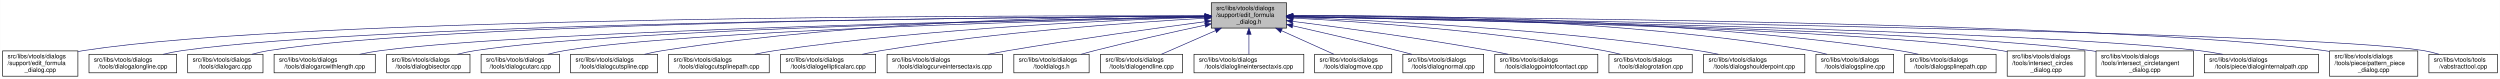
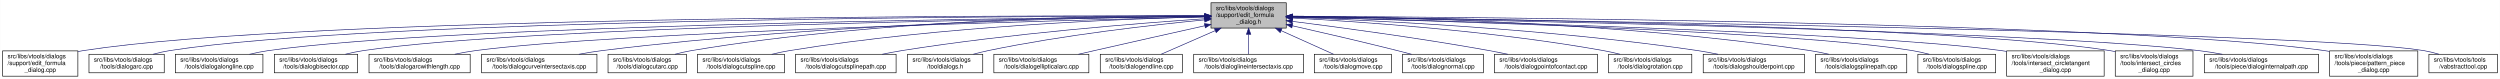
- <svg xmlns="http://www.w3.org/2000/svg" xmlns:xlink="http://www.w3.org/1999/xlink" width="4052pt" height="128pt" viewBox="0.00 0.00 4051.50 128.00">
+ <svg xmlns="http://www.w3.org/2000/svg" xmlns:xlink="http://www.w3.org/1999/xlink" width="4053pt" height="128pt" viewBox="0.00 0.00 4052.50 128.00">
  <g id="graph0" class="graph" transform="scale(1 1) rotate(0) translate(4 124)">
-     <polygon fill="white" stroke="transparent" points="-4,4 -4,-124 4047.5,-124 4047.5,4 -4,4" />
+     <polygon fill="white" stroke="transparent" points="-4,4 -4,-124 4048.5,-124 4048.5,4 -4,4" />
    <g id="node1" class="node">
      <g id="a_node1">
        <a xlink:title=" ">
          <polygon fill="#bfbfbf" stroke="black" points="1959,-78.5 1959,-119.5 2081,-119.5 2081,-78.5 1959,-78.5" />
          <text text-anchor="start" x="1967" y="-107.5" font-family="Helvetica,sans-Serif" font-size="10.00">src/libs/vtools/dialogs</text>
          <text text-anchor="start" x="1967" y="-96.5" font-family="Helvetica,sans-Serif" font-size="10.00">/support/edit_formula</text>
          <text text-anchor="middle" x="2020" y="-85.5" font-family="Helvetica,sans-Serif" font-size="10.00">_dialog.h</text>
        </a>
      </g>
    </g>
    <g id="node2" class="node">
      <g id="a_node2">
        <a xlink:href="../../d7/d8d/edit__formula__dialog_8cpp.html" target="_top" xlink:title=" ">
          <polygon fill="white" stroke="black" points="0,-0.5 0,-41.5 122,-41.5 122,-0.5 0,-0.5" />
          <text text-anchor="start" x="8" y="-29.5" font-family="Helvetica,sans-Serif" font-size="10.00">src/libs/vtools/dialogs</text>
          <text text-anchor="start" x="8" y="-18.5" font-family="Helvetica,sans-Serif" font-size="10.00">/support/edit_formula</text>
          <text text-anchor="middle" x="61" y="-7.5" font-family="Helvetica,sans-Serif" font-size="10.00">_dialog.cpp</text>
        </a>
      </g>
    </g>
    <g id="edge1" class="edge">
      <path fill="none" stroke="midnightblue" d="M1948.41,-98.25C1648.36,-98.95 491.07,-97.88 131,-42 128.13,-41.55 125.21,-41.03 122.27,-40.44" />
      <polygon fill="midnightblue" stroke="midnightblue" points="1948.72,-101.75 1958.71,-98.23 1948.71,-94.75 1948.72,-101.75" />
    </g>
    <g id="node3" class="node">
      <g id="a_node3">
-         <a xlink:href="../../d6/d5d/dialogalongline_8cpp.html" target="_top" xlink:title=" ">
-           <polygon fill="white" stroke="black" points="140,-6 140,-36 282,-36 282,-6 140,-6" />
+         <a xlink:href="../../d1/d37/dialogarc_8cpp.html" target="_top" xlink:title=" ">
+           <polygon fill="white" stroke="black" points="140,-6 140,-36 262,-36 262,-6 140,-6" />
          <text text-anchor="start" x="148" y="-24" font-family="Helvetica,sans-Serif" font-size="10.00">src/libs/vtools/dialogs</text>
-           <text text-anchor="middle" x="211" y="-13" font-family="Helvetica,sans-Serif" font-size="10.00">/tools/dialogalongline.cpp</text>
+           <text text-anchor="middle" x="201" y="-13" font-family="Helvetica,sans-Serif" font-size="10.00">/tools/dialogarc.cpp</text>
        </a>
      </g>
    </g>
    <g id="edge2" class="edge">
-       <path fill="none" stroke="midnightblue" d="M1948.49,-97.71C1664.91,-96.24 618.97,-87.78 291,-42 280.93,-40.59 270.3,-38.43 260.18,-36.04" />
-       <polygon fill="midnightblue" stroke="midnightblue" points="1948.63,-101.21 1958.65,-97.76 1948.67,-94.21 1948.63,-101.21" />
+       <path fill="none" stroke="midnightblue" d="M1948.58,-98.05C1662.95,-97.91 602.33,-93.82 271,-42 262.13,-40.61 252.8,-38.46 243.94,-36.07" />
+       <polygon fill="midnightblue" stroke="midnightblue" points="1948.81,-101.55 1958.81,-98.06 1948.81,-94.55 1948.81,-101.55" />
    </g>
    <g id="node4" class="node">
      <g id="a_node4">
-         <a xlink:href="../../d1/d37/dialogarc_8cpp.html" target="_top" xlink:title=" ">
-           <polygon fill="white" stroke="black" points="300,-6 300,-36 422,-36 422,-6 300,-6" />
-           <text text-anchor="start" x="308" y="-24" font-family="Helvetica,sans-Serif" font-size="10.00">src/libs/vtools/dialogs</text>
-           <text text-anchor="middle" x="361" y="-13" font-family="Helvetica,sans-Serif" font-size="10.00">/tools/dialogarc.cpp</text>
+         <a xlink:href="../../d6/d5d/dialogalongline_8cpp.html" target="_top" xlink:title=" ">
+           <polygon fill="white" stroke="black" points="280,-6 280,-36 422,-36 422,-6 280,-6" />
+           <text text-anchor="start" x="288" y="-24" font-family="Helvetica,sans-Serif" font-size="10.00">src/libs/vtools/dialogs</text>
+           <text text-anchor="middle" x="351" y="-13" font-family="Helvetica,sans-Serif" font-size="10.00">/tools/dialogalongline.cpp</text>
        </a>
      </g>
    </g>
    <g id="edge3" class="edge">
-       <path fill="none" stroke="midnightblue" d="M1948.94,-97.79C1680.68,-96.63 729.64,-89.2 431,-42 422.14,-40.6 412.8,-38.44 403.95,-36.04" />
-       <polygon fill="midnightblue" stroke="midnightblue" points="1948.93,-101.29 1958.95,-97.83 1948.96,-94.29 1948.93,-101.29" />
+       <path fill="none" stroke="midnightblue" d="M1948.99,-97.48C1680.89,-95.19 730.38,-84.22 431,-42 420.93,-40.58 410.3,-38.41 400.18,-36.01" />
+       <polygon fill="midnightblue" stroke="midnightblue" points="1948.96,-100.98 1958.99,-97.56 1949.02,-93.98 1948.96,-100.98" />
    </g>
    <g id="node5" class="node">
      <g id="a_node5">
-         <a xlink:href="../../d2/d29/dialogarcwithlength_8cpp.html" target="_top" xlink:title=" ">
-           <polygon fill="white" stroke="black" points="440,-6 440,-36 604,-36 604,-6 440,-6" />
-           <text text-anchor="start" x="448" y="-24" font-family="Helvetica,sans-Serif" font-size="10.00">src/libs/vtools/dialogs</text>
-           <text text-anchor="middle" x="522" y="-13" font-family="Helvetica,sans-Serif" font-size="10.00">/tools/dialogarcwithlength.cpp</text>
+         <a xlink:href="../../da/dfa/dialogbisector_8cpp.html" target="_top" xlink:title=" ">
+           <polygon fill="white" stroke="black" points="440.5,-6 440.5,-36 575.5,-36 575.5,-6 440.5,-6" />
+           <text text-anchor="start" x="448.5" y="-24" font-family="Helvetica,sans-Serif" font-size="10.00">src/libs/vtools/dialogs</text>
+           <text text-anchor="middle" x="508" y="-13" font-family="Helvetica,sans-Serif" font-size="10.00">/tools/dialogbisector.cpp</text>
        </a>
      </g>
    </g>
    <g id="edge4" class="edge">
-       <path fill="none" stroke="midnightblue" d="M1948.64,-96.83C1700.42,-92.48 875.48,-75.8 613,-42 601.77,-40.55 589.88,-38.4 578.52,-36.04" />
-       <polygon fill="midnightblue" stroke="midnightblue" points="1948.92,-100.33 1958.98,-97.01 1949.04,-93.33 1948.92,-100.33" />
+       <path fill="none" stroke="midnightblue" d="M1948.84,-97.25C1697.56,-94.27 852.6,-81.5 585,-42 575.44,-40.59 565.34,-38.45 555.73,-36.1" />
+       <polygon fill="midnightblue" stroke="midnightblue" points="1948.9,-100.75 1958.94,-97.37 1948.99,-93.75 1948.9,-100.75" />
    </g>
    <g id="node6" class="node">
      <g id="a_node6">
-         <a xlink:href="../../da/dfa/dialogbisector_8cpp.html" target="_top" xlink:title=" ">
-           <polygon fill="white" stroke="black" points="622.5,-6 622.5,-36 757.5,-36 757.5,-6 622.5,-6" />
-           <text text-anchor="start" x="630.5" y="-24" font-family="Helvetica,sans-Serif" font-size="10.00">src/libs/vtools/dialogs</text>
-           <text text-anchor="middle" x="690" y="-13" font-family="Helvetica,sans-Serif" font-size="10.00">/tools/dialogbisector.cpp</text>
+         <a xlink:href="../../d2/d29/dialogarcwithlength_8cpp.html" target="_top" xlink:title=" ">
+           <polygon fill="white" stroke="black" points="594,-6 594,-36 758,-36 758,-6 594,-6" />
+           <text text-anchor="start" x="602" y="-24" font-family="Helvetica,sans-Serif" font-size="10.00">src/libs/vtools/dialogs</text>
+           <text text-anchor="middle" x="676" y="-13" font-family="Helvetica,sans-Serif" font-size="10.00">/tools/dialogarcwithlength.cpp</text>
        </a>
      </g>
    </g>
    <g id="edge5" class="edge">
-       <path fill="none" stroke="midnightblue" d="M1948.7,-96.81C1718.5,-92.65 996.62,-77.08 766,-42 756.56,-40.56 746.6,-38.42 737.11,-36.06" />
-       <polygon fill="midnightblue" stroke="midnightblue" points="1948.91,-100.31 1958.97,-96.99 1949.03,-93.31 1948.91,-100.31" />
+       <path fill="none" stroke="midnightblue" d="M1948.42,-96.42C1718.13,-91.07 997.97,-72.31 767,-42 755.93,-40.55 744.22,-38.43 733.02,-36.1" />
+       <polygon fill="midnightblue" stroke="midnightblue" points="1948.61,-99.92 1958.68,-96.65 1948.77,-92.93 1948.61,-99.92" />
    </g>
    <g id="node7" class="node">
      <g id="a_node7">
-         <a xlink:href="../../d9/d90/dialogcutarc_8cpp.html" target="_top" xlink:title=" ">
-           <polygon fill="white" stroke="black" points="775.5,-6 775.5,-36 902.5,-36 902.5,-6 775.5,-6" />
-           <text text-anchor="start" x="783.5" y="-24" font-family="Helvetica,sans-Serif" font-size="10.00">src/libs/vtools/dialogs</text>
-           <text text-anchor="middle" x="839" y="-13" font-family="Helvetica,sans-Serif" font-size="10.00">/tools/dialogcutarc.cpp</text>
+         <a xlink:href="../../dd/d39/dialogcurveintersectaxis_8cpp.html" target="_top" xlink:title=" ">
+           <polygon fill="white" stroke="black" points="776.5,-6 776.5,-36 963.5,-36 963.5,-6 776.5,-6" />
+           <text text-anchor="start" x="784.5" y="-24" font-family="Helvetica,sans-Serif" font-size="10.00">src/libs/vtools/dialogs</text>
+           <text text-anchor="middle" x="870" y="-13" font-family="Helvetica,sans-Serif" font-size="10.00">/tools/dialogcurveintersectaxis.cpp</text>
        </a>
      </g>
    </g>
    <g id="edge6" class="edge">
-       <path fill="none" stroke="midnightblue" d="M1948.73,-96.45C1736.68,-91.53 1112.04,-74.59 911,-42 902.04,-40.55 892.59,-38.39 883.6,-36.03" />
-       <polygon fill="midnightblue" stroke="midnightblue" points="1948.74,-99.96 1958.81,-96.69 1948.9,-92.96 1948.74,-99.96" />
+       <path fill="none" stroke="midnightblue" d="M1948.84,-97.63C1779.12,-96 1337.47,-87.37 972,-42 959.73,-40.48 946.73,-38.34 934.26,-36.02" />
+       <polygon fill="midnightblue" stroke="midnightblue" points="1948.87,-101.13 1958.9,-97.72 1948.93,-94.13 1948.87,-101.13" />
    </g>
    <g id="node8" class="node">
      <g id="a_node8">
-         <a xlink:href="../../d3/d2e/dialogcutspline_8cpp.html" target="_top" xlink:title=" ">
-           <polygon fill="white" stroke="black" points="920.5,-6 920.5,-36 1061.5,-36 1061.5,-6 920.5,-6" />
-           <text text-anchor="start" x="928.5" y="-24" font-family="Helvetica,sans-Serif" font-size="10.00">src/libs/vtools/dialogs</text>
-           <text text-anchor="middle" x="991" y="-13" font-family="Helvetica,sans-Serif" font-size="10.00">/tools/dialogcutspline.cpp</text>
+         <a xlink:href="../../d9/d90/dialogcutarc_8cpp.html" target="_top" xlink:title=" ">
+           <polygon fill="white" stroke="black" points="981.5,-6 981.5,-36 1108.5,-36 1108.5,-6 981.5,-6" />
+           <text text-anchor="start" x="989.5" y="-24" font-family="Helvetica,sans-Serif" font-size="10.00">src/libs/vtools/dialogs</text>
+           <text text-anchor="middle" x="1045" y="-13" font-family="Helvetica,sans-Serif" font-size="10.00">/tools/dialogcutarc.cpp</text>
        </a>
      </g>
    </g>
    <g id="edge7" class="edge">
-       <path fill="none" stroke="midnightblue" d="M1948.61,-98.38C1789.73,-98.23 1395.33,-92.31 1070,-42 1060.35,-40.51 1050.17,-38.37 1040.43,-36.04" />
-       <polygon fill="midnightblue" stroke="midnightblue" points="1948.73,-101.88 1958.73,-98.38 1948.73,-94.88 1948.73,-101.88" />
+       <path fill="none" stroke="midnightblue" d="M1948.78,-98.61C1795.51,-98.84 1423.44,-93.48 1117,-42 1108.17,-40.52 1098.87,-38.38 1090,-36.05" />
+       <polygon fill="midnightblue" stroke="midnightblue" points="1949.01,-102.11 1959,-98.59 1948.99,-95.11 1949.01,-102.11" />
    </g>
    <g id="node9" class="node">
      <g id="a_node9">
-         <a xlink:href="../../df/d30/dialogcutsplinepath_8cpp.html" target="_top" xlink:title=" ">
-           <polygon fill="white" stroke="black" points="1079.5,-6 1079.5,-36 1242.5,-36 1242.5,-6 1079.5,-6" />
-           <text text-anchor="start" x="1087.5" y="-24" font-family="Helvetica,sans-Serif" font-size="10.00">src/libs/vtools/dialogs</text>
-           <text text-anchor="middle" x="1161" y="-13" font-family="Helvetica,sans-Serif" font-size="10.00">/tools/dialogcutsplinepath.cpp</text>
+         <a xlink:href="../../d3/d2e/dialogcutspline_8cpp.html" target="_top" xlink:title=" ">
+           <polygon fill="white" stroke="black" points="1126.5,-6 1126.5,-36 1267.5,-36 1267.5,-6 1126.5,-6" />
+           <text text-anchor="start" x="1134.5" y="-24" font-family="Helvetica,sans-Serif" font-size="10.00">src/libs/vtools/dialogs</text>
+           <text text-anchor="middle" x="1197" y="-13" font-family="Helvetica,sans-Serif" font-size="10.00">/tools/dialogcutspline.cpp</text>
        </a>
      </g>
    </g>
    <g id="edge8" class="edge">
-       <path fill="none" stroke="midnightblue" d="M1948.66,-96.21C1812.54,-92.05 1506.64,-79.07 1252,-42 1241.28,-40.44 1229.93,-38.32 1219.03,-36.05" />
-       <polygon fill="midnightblue" stroke="midnightblue" points="1948.85,-99.72 1958.95,-96.52 1949.06,-92.73 1948.85,-99.72" />
+       <path fill="none" stroke="midnightblue" d="M1948.76,-96.73C1815.72,-93.44 1520.84,-81.9 1276,-42 1266.5,-40.45 1256.48,-38.32 1246.88,-36.01" />
+       <polygon fill="midnightblue" stroke="midnightblue" points="1948.74,-100.23 1958.82,-96.97 1948.91,-93.23 1948.74,-100.23" />
    </g>
    <g id="node10" class="node">
      <g id="a_node10">
-         <a xlink:href="../../d9/d68/dialogellipticalarc_8cpp.html" target="_top" xlink:title=" ">
-           <polygon fill="white" stroke="black" points="1261,-6 1261,-36 1415,-36 1415,-6 1261,-6" />
-           <text text-anchor="start" x="1269" y="-24" font-family="Helvetica,sans-Serif" font-size="10.00">src/libs/vtools/dialogs</text>
-           <text text-anchor="middle" x="1338" y="-13" font-family="Helvetica,sans-Serif" font-size="10.00">/tools/dialogellipticalarc.cpp</text>
+         <a xlink:href="../../df/d30/dialogcutsplinepath_8cpp.html" target="_top" xlink:title=" ">
+           <polygon fill="white" stroke="black" points="1285.5,-6 1285.5,-36 1448.5,-36 1448.5,-6 1285.5,-6" />
+           <text text-anchor="start" x="1293.5" y="-24" font-family="Helvetica,sans-Serif" font-size="10.00">src/libs/vtools/dialogs</text>
+           <text text-anchor="middle" x="1367" y="-13" font-family="Helvetica,sans-Serif" font-size="10.00">/tools/dialogcutsplinepath.cpp</text>
        </a>
      </g>
    </g>
    <g id="edge9" class="edge">
-       <path fill="none" stroke="midnightblue" d="M1948.56,-94.41C1836.3,-88.06 1612.01,-72.55 1424,-42 1414.01,-40.38 1403.46,-38.26 1393.3,-36.02" />
-       <polygon fill="midnightblue" stroke="midnightblue" points="1948.56,-97.91 1958.74,-94.97 1948.95,-90.92 1948.56,-97.91" />
+       <path fill="none" stroke="midnightblue" d="M1948.96,-93.6C1842,-86.37 1633.42,-69.92 1458,-42 1447.62,-40.35 1436.64,-38.24 1426.04,-36.03" />
+       <polygon fill="midnightblue" stroke="midnightblue" points="1948.78,-97.09 1958.99,-94.27 1949.25,-90.11 1948.78,-97.09" />
    </g>
    <g id="node11" class="node">
      <g id="a_node11">
-         <a xlink:href="../../dd/d39/dialogcurveintersectaxis_8cpp.html" target="_top" xlink:title=" ">
-           <polygon fill="white" stroke="black" points="1433.5,-6 1433.5,-36 1620.5,-36 1620.5,-6 1433.5,-6" />
-           <text text-anchor="start" x="1441.5" y="-24" font-family="Helvetica,sans-Serif" font-size="10.00">src/libs/vtools/dialogs</text>
-           <text text-anchor="middle" x="1527" y="-13" font-family="Helvetica,sans-Serif" font-size="10.00">/tools/dialogcurveintersectaxis.cpp</text>
+         <a xlink:href="../../df/ded/tooldialogs_8h.html" target="_top" xlink:title=" ">
+           <polygon fill="white" stroke="black" points="1467,-6 1467,-36 1589,-36 1589,-6 1467,-6" />
+           <text text-anchor="start" x="1475" y="-24" font-family="Helvetica,sans-Serif" font-size="10.00">src/libs/vtools/dialogs</text>
+           <text text-anchor="middle" x="1528" y="-13" font-family="Helvetica,sans-Serif" font-size="10.00">/tooldialogs.h</text>
        </a>
      </g>
    </g>
    <g id="edge10" class="edge">
-       <path fill="none" stroke="midnightblue" d="M1948.48,-88.8C1870.14,-78.48 1740.87,-60.71 1630,-42 1619.22,-40.18 1607.84,-38.12 1596.73,-36.02" />
-       <polygon fill="midnightblue" stroke="midnightblue" points="1948.35,-92.32 1958.72,-90.15 1949.26,-85.38 1948.35,-92.32" />
+       <path fill="none" stroke="midnightblue" d="M1948.75,-91.76C1864.42,-83.63 1720.03,-67.39 1598,-42 1590.08,-40.35 1581.75,-38.28 1573.7,-36.09" />
+       <polygon fill="midnightblue" stroke="midnightblue" points="1948.44,-95.24 1958.73,-92.71 1949.11,-88.27 1948.44,-95.24" />
    </g>
    <g id="node12" class="node">
      <g id="a_node12">
-         <a xlink:href="../../df/ded/tooldialogs_8h.html" target="_top" xlink:title=" ">
-           <polygon fill="white" stroke="black" points="1639,-6 1639,-36 1761,-36 1761,-6 1639,-6" />
-           <text text-anchor="start" x="1647" y="-24" font-family="Helvetica,sans-Serif" font-size="10.00">src/libs/vtools/dialogs</text>
-           <text text-anchor="middle" x="1700" y="-13" font-family="Helvetica,sans-Serif" font-size="10.00">/tooldialogs.h</text>
+         <a xlink:href="../../d9/d68/dialogellipticalarc_8cpp.html" target="_top" xlink:title=" ">
+           <polygon fill="white" stroke="black" points="1607,-6 1607,-36 1761,-36 1761,-6 1607,-6" />
+           <text text-anchor="start" x="1615" y="-24" font-family="Helvetica,sans-Serif" font-size="10.00">src/libs/vtools/dialogs</text>
+           <text text-anchor="middle" x="1684" y="-13" font-family="Helvetica,sans-Serif" font-size="10.00">/tools/dialogellipticalarc.cpp</text>
        </a>
      </g>
    </g>
    <g id="edge11" class="edge">
-       <path fill="none" stroke="midnightblue" d="M1949.11,-83.26C1898.92,-72.55 1830.11,-57.31 1770,-42 1762.77,-40.16 1755.16,-38.11 1747.72,-36.03" />
-       <polygon fill="midnightblue" stroke="midnightblue" points="1948.38,-86.69 1958.89,-85.35 1949.84,-79.84 1948.38,-86.69" />
+       <path fill="none" stroke="midnightblue" d="M1948.77,-82.21C1898.73,-71.07 1830.24,-55.75 1770,-42 1761.63,-40.09 1752.81,-38.06 1744.13,-36.05" />
+       <polygon fill="midnightblue" stroke="midnightblue" points="1948.32,-85.69 1958.84,-84.45 1949.84,-78.86 1948.32,-85.69" />
    </g>
    <g id="node13" class="node">
      <g id="a_node13">
        <a xlink:href="../../d3/d15/dialogendline_8cpp.html" target="_top" xlink:title=" ">
          <polygon fill="white" stroke="black" points="1779.5,-6 1779.5,-36 1912.5,-36 1912.5,-6 1779.5,-6" />
          <text text-anchor="start" x="1787.5" y="-24" font-family="Helvetica,sans-Serif" font-size="10.00">src/libs/vtools/dialogs</text>
          <text text-anchor="middle" x="1846" y="-13" font-family="Helvetica,sans-Serif" font-size="10.00">/tools/dialogendline.cpp</text>
        </a>
      </g>
    </g>
    <g id="edge12" class="edge">
      <path fill="none" stroke="midnightblue" d="M1965.7,-74.28C1937.02,-61.76 1902.79,-46.81 1878.3,-36.11" />
      <polygon fill="midnightblue" stroke="midnightblue" points="1964.63,-77.63 1975.19,-78.43 1967.43,-71.22 1964.63,-77.63" />
    </g>
    <g id="node14" class="node">
      <g id="a_node14">
        <a xlink:href="../../de/d3c/dialoglineintersectaxis_8cpp.html" target="_top" xlink:title=" ">
          <polygon fill="white" stroke="black" points="1931,-6 1931,-36 2109,-36 2109,-6 1931,-6" />
          <text text-anchor="start" x="1939" y="-24" font-family="Helvetica,sans-Serif" font-size="10.00">src/libs/vtools/dialogs</text>
          <text text-anchor="middle" x="2020" y="-13" font-family="Helvetica,sans-Serif" font-size="10.00">/tools/dialoglineintersectaxis.cpp</text>
        </a>
      </g>
    </g>
    <g id="edge13" class="edge">
      <path fill="none" stroke="midnightblue" d="M2020,-68.28C2020,-57.25 2020,-45.25 2020,-36.23" />
      <polygon fill="midnightblue" stroke="midnightblue" points="2016.5,-68.43 2020,-78.43 2023.5,-68.43 2016.5,-68.43" />
    </g>
    <g id="node15" class="node">
      <g id="a_node15">
        <a xlink:href="../../d2/d51/dialogmove_8cpp.html" target="_top" xlink:title=" ">
          <polygon fill="white" stroke="black" points="2126.5,-6 2126.5,-36 2251.5,-36 2251.5,-6 2126.5,-6" />
          <text text-anchor="start" x="2134.5" y="-24" font-family="Helvetica,sans-Serif" font-size="10.00">src/libs/vtools/dialogs</text>
          <text text-anchor="middle" x="2189" y="-13" font-family="Helvetica,sans-Serif" font-size="10.00">/tools/dialogmove.cpp</text>
        </a>
      </g>
    </g>
    <g id="edge14" class="edge">
      <path fill="none" stroke="midnightblue" d="M2072.74,-74.28C2100.6,-61.76 2133.84,-46.81 2157.63,-36.11" />
      <polygon fill="midnightblue" stroke="midnightblue" points="2071.21,-71.13 2063.52,-78.43 2074.08,-77.52 2071.21,-71.13" />
    </g>
    <g id="node16" class="node">
      <g id="a_node16">
        <a xlink:href="../../da/df4/dialognormal_8cpp.html" target="_top" xlink:title=" ">
          <polygon fill="white" stroke="black" points="2269.5,-6 2269.5,-36 2400.5,-36 2400.5,-6 2269.5,-6" />
          <text text-anchor="start" x="2277.5" y="-24" font-family="Helvetica,sans-Serif" font-size="10.00">src/libs/vtools/dialogs</text>
          <text text-anchor="middle" x="2335" y="-13" font-family="Helvetica,sans-Serif" font-size="10.00">/tools/dialognormal.cpp</text>
        </a>
      </g>
    </g>
    <g id="edge15" class="edge">
      <path fill="none" stroke="midnightblue" d="M2091.05,-82.19C2139.13,-71.32 2204.02,-56.32 2261,-42 2268.49,-40.12 2276.38,-38.06 2284.11,-36.01" />
      <polygon fill="midnightblue" stroke="midnightblue" points="2090.04,-78.83 2081.06,-84.44 2091.58,-85.66 2090.04,-78.83" />
    </g>
    <g id="node17" class="node">
      <g id="a_node17">
        <a xlink:href="../../d9/df4/dialogpointofcontact_8cpp.html" target="_top" xlink:title=" ">
          <polygon fill="white" stroke="black" points="2418.5,-6 2418.5,-36 2585.5,-36 2585.5,-6 2418.5,-6" />
          <text text-anchor="start" x="2426.5" y="-24" font-family="Helvetica,sans-Serif" font-size="10.00">src/libs/vtools/dialogs</text>
          <text text-anchor="middle" x="2502" y="-13" font-family="Helvetica,sans-Serif" font-size="10.00">/tools/dialogpointofcontact.cpp</text>
        </a>
      </g>
    </g>
    <g id="edge16" class="edge">
      <path fill="none" stroke="midnightblue" d="M2091.26,-89.32C2169.63,-79.41 2299.19,-61.97 2410,-42 2419.81,-40.23 2430.17,-38.17 2440.26,-36.06" />
      <polygon fill="midnightblue" stroke="midnightblue" points="2090.5,-85.89 2081.01,-90.61 2091.37,-92.83 2090.5,-85.89" />
    </g>
    <g id="node18" class="node">
      <g id="a_node18">
        <a xlink:href="../../dc/d64/dialogrotation_8cpp.html" target="_top" xlink:title=" ">
          <polygon fill="white" stroke="black" points="2603.5,-6 2603.5,-36 2738.5,-36 2738.5,-6 2603.5,-6" />
          <text text-anchor="start" x="2611.5" y="-24" font-family="Helvetica,sans-Serif" font-size="10.00">src/libs/vtools/dialogs</text>
          <text text-anchor="middle" x="2671" y="-13" font-family="Helvetica,sans-Serif" font-size="10.00">/tools/dialogrotation.cpp</text>
        </a>
      </g>
    </g>
    <g id="edge17" class="edge">
      <path fill="none" stroke="midnightblue" d="M2091.53,-94.72C2200.77,-88.89 2415.43,-74.16 2595,-42 2603.86,-40.41 2613.21,-38.31 2622.2,-36.07" />
      <polygon fill="midnightblue" stroke="midnightblue" points="2091.09,-91.24 2081.29,-95.26 2091.46,-98.23 2091.09,-91.24" />
    </g>
    <g id="node19" class="node">
      <g id="a_node19">
        <a xlink:href="../../d3/d23/dialogshoulderpoint_8cpp.html" target="_top" xlink:title=" ">
          <polygon fill="white" stroke="black" points="2757,-6 2757,-36 2921,-36 2921,-6 2757,-6" />
          <text text-anchor="start" x="2765" y="-24" font-family="Helvetica,sans-Serif" font-size="10.00">src/libs/vtools/dialogs</text>
          <text text-anchor="middle" x="2839" y="-13" font-family="Helvetica,sans-Serif" font-size="10.00">/tools/dialogshoulderpoint.cpp</text>
        </a>
      </g>
    </g>
    <g id="edge18" class="edge">
      <path fill="none" stroke="midnightblue" d="M2091.49,-95.81C2222.36,-91.07 2509,-77.28 2748,-42 2758.72,-40.42 2770.06,-38.29 2780.97,-36.02" />
      <polygon fill="midnightblue" stroke="midnightblue" points="2091.07,-92.32 2081.2,-96.18 2091.32,-99.32 2091.07,-92.32" />
    </g>
    <g id="node20" class="node">
      <g id="a_node20">
-         <a xlink:href="../../df/de5/dialogspline_8cpp.html" target="_top" xlink:title=" ">
-           <polygon fill="white" stroke="black" points="2939,-6 2939,-36 3065,-36 3065,-6 2939,-6" />
+         <a xlink:href="../../dc/dc2/dialogsplinepath_8cpp.html" target="_top" xlink:title=" ">
+           <polygon fill="white" stroke="black" points="2939,-6 2939,-36 3087,-36 3087,-6 2939,-6" />
          <text text-anchor="start" x="2947" y="-24" font-family="Helvetica,sans-Serif" font-size="10.00">src/libs/vtools/dialogs</text>
-           <text text-anchor="middle" x="3002" y="-13" font-family="Helvetica,sans-Serif" font-size="10.00">/tools/dialogspline.cpp</text>
+           <text text-anchor="middle" x="3013" y="-13" font-family="Helvetica,sans-Serif" font-size="10.00">/tools/dialogsplinepath.cpp</text>
        </a>
      </g>
    </g>
    <g id="edge19" class="edge">
-       <path fill="none" stroke="midnightblue" d="M2091.48,-98.66C2245.76,-98.99 2620.99,-93.84 2930,-42 2938.83,-40.52 2948.13,-38.38 2957,-36.05" />
-       <polygon fill="midnightblue" stroke="midnightblue" points="2091.21,-95.16 2081.2,-98.63 2091.19,-102.16 2091.21,-95.16" />
+       <path fill="none" stroke="midnightblue" d="M2091.35,-97.84C2245.38,-96.57 2620.14,-88.5 2930,-42 2939.97,-40.5 2950.5,-38.39 2960.58,-36.1" />
+       <polygon fill="midnightblue" stroke="midnightblue" points="2091.06,-94.34 2081.09,-97.92 2091.11,-101.34 2091.06,-94.34" />
    </g>
    <g id="node21" class="node">
      <g id="a_node21">
-         <a xlink:href="../../dc/dc2/dialogsplinepath_8cpp.html" target="_top" xlink:title=" ">
-           <polygon fill="white" stroke="black" points="3083,-6 3083,-36 3231,-36 3231,-6 3083,-6" />
-           <text text-anchor="start" x="3091" y="-24" font-family="Helvetica,sans-Serif" font-size="10.00">src/libs/vtools/dialogs</text>
-           <text text-anchor="middle" x="3157" y="-13" font-family="Helvetica,sans-Serif" font-size="10.00">/tools/dialogsplinepath.cpp</text>
+         <a xlink:href="../../df/de5/dialogspline_8cpp.html" target="_top" xlink:title=" ">
+           <polygon fill="white" stroke="black" points="3105,-6 3105,-36 3231,-36 3231,-6 3105,-6" />
+           <text text-anchor="start" x="3113" y="-24" font-family="Helvetica,sans-Serif" font-size="10.00">src/libs/vtools/dialogs</text>
+           <text text-anchor="middle" x="3168" y="-13" font-family="Helvetica,sans-Serif" font-size="10.00">/tools/dialogspline.cpp</text>
        </a>
      </g>
    </g>
    <g id="edge20" class="edge">
-       <path fill="none" stroke="midnightblue" d="M2091.4,-98.7C2262.16,-99.4 2707.28,-95.46 3074,-42 3084.12,-40.52 3094.81,-38.39 3105.04,-36.06" />
-       <polygon fill="midnightblue" stroke="midnightblue" points="2091.29,-95.2 2081.28,-98.65 2091.26,-102.2 2091.29,-95.2" />
+       <path fill="none" stroke="midnightblue" d="M2091.27,-96.33C2299.02,-91.13 2901.62,-73.66 3096,-42 3104.96,-40.54 3114.41,-38.38 3123.4,-36.02" />
+       <polygon fill="midnightblue" stroke="midnightblue" points="2090.99,-92.83 2081.09,-96.58 2091.17,-99.83 2090.99,-92.83" />
    </g>
    <g id="node22" class="node">
      <g id="a_node22">
-         <a xlink:href="../../d5/de8/intersect__circles__dialog_8cpp.html" target="_top" xlink:title=" ">
-           <polygon fill="white" stroke="black" points="3249,-0.5 3249,-41.5 3375,-41.5 3375,-0.5 3249,-0.5" />
+         <a xlink:href="../../d5/d5a/intersect__circletangent__dialog_8cpp.html" target="_top" xlink:title=" ">
+           <polygon fill="white" stroke="black" points="3249,-0.5 3249,-41.5 3407,-41.5 3407,-0.5 3249,-0.5" />
          <text text-anchor="start" x="3257" y="-29.5" font-family="Helvetica,sans-Serif" font-size="10.00">src/libs/vtools/dialogs</text>
-           <text text-anchor="start" x="3257" y="-18.5" font-family="Helvetica,sans-Serif" font-size="10.00">/tools/intersect_circles</text>
-           <text text-anchor="middle" x="3312" y="-7.5" font-family="Helvetica,sans-Serif" font-size="10.00">_dialog.cpp</text>
+           <text text-anchor="start" x="3257" y="-18.5" font-family="Helvetica,sans-Serif" font-size="10.00">/tools/intersect_circletangent</text>
+           <text text-anchor="middle" x="3328" y="-7.5" font-family="Helvetica,sans-Serif" font-size="10.00">_dialog.cpp</text>
        </a>
      </g>
    </g>
    <g id="edge21" class="edge">
-       <path fill="none" stroke="midnightblue" d="M2091.33,-96.83C2317.44,-92.8 3016.53,-77.7 3240,-42 3242.95,-41.53 3245.94,-40.98 3248.96,-40.37" />
-       <polygon fill="midnightblue" stroke="midnightblue" points="2091.18,-93.33 2081.24,-97.01 2091.3,-100.33 2091.18,-93.33" />
+       <path fill="none" stroke="midnightblue" d="M2091.26,-96.39C2317.18,-91.03 3015.74,-72.39 3240,-42 3242.95,-41.6 3245.95,-41.15 3248.97,-40.66" />
+       <polygon fill="midnightblue" stroke="midnightblue" points="2091.1,-92.9 2081.18,-96.63 2091.26,-99.89 2091.1,-92.9" />
    </g>
    <g id="node23" class="node">
      <g id="a_node23">
-         <a xlink:href="../../d5/d5a/intersect__circletangent__dialog_8cpp.html" target="_top" xlink:title=" ">
-           <polygon fill="white" stroke="black" points="3393,-0.5 3393,-41.5 3551,-41.5 3551,-0.5 3393,-0.5" />
-           <text text-anchor="start" x="3401" y="-29.5" font-family="Helvetica,sans-Serif" font-size="10.00">src/libs/vtools/dialogs</text>
-           <text text-anchor="start" x="3401" y="-18.5" font-family="Helvetica,sans-Serif" font-size="10.00">/tools/intersect_circletangent</text>
-           <text text-anchor="middle" x="3472" y="-7.5" font-family="Helvetica,sans-Serif" font-size="10.00">_dialog.cpp</text>
+         <a xlink:href="../../d5/de8/intersect__circles__dialog_8cpp.html" target="_top" xlink:title=" ">
+           <polygon fill="white" stroke="black" points="3425,-0.5 3425,-41.5 3551,-41.5 3551,-0.5 3425,-0.5" />
+           <text text-anchor="start" x="3433" y="-29.5" font-family="Helvetica,sans-Serif" font-size="10.00">src/libs/vtools/dialogs</text>
+           <text text-anchor="start" x="3433" y="-18.5" font-family="Helvetica,sans-Serif" font-size="10.00">/tools/intersect_circles</text>
+           <text text-anchor="middle" x="3488" y="-7.5" font-family="Helvetica,sans-Serif" font-size="10.00">_dialog.cpp</text>
        </a>
      </g>
    </g>
    <g id="edge22" class="edge">
-       <path fill="none" stroke="midnightblue" d="M2091.25,-96.79C2334.4,-92.4 3130.39,-75.74 3384,-42 3386.95,-41.61 3389.95,-41.16 3392.97,-40.68" />
-       <polygon fill="midnightblue" stroke="midnightblue" points="2091.06,-93.29 2081.12,-96.97 2091.18,-100.29 2091.06,-93.29" />
+       <path fill="none" stroke="midnightblue" d="M2091.29,-97.31C2338.33,-94.59 3156.73,-82.65 3416,-42 3418.95,-41.54 3421.95,-41 3424.96,-40.4" />
+       <polygon fill="midnightblue" stroke="midnightblue" points="2090.97,-93.82 2081,-97.42 2091.04,-100.82 2090.97,-93.82" />
    </g>
    <g id="node24" class="node">
      <g id="a_node24">
        <a xlink:href="../../dc/d82/dialoginternalpath_8cpp.html" target="_top" xlink:title=" ">
-           <polygon fill="white" stroke="black" points="3568.5,-6 3568.5,-36 3753.5,-36 3753.5,-6 3568.5,-6" />
-           <text text-anchor="start" x="3576.5" y="-24" font-family="Helvetica,sans-Serif" font-size="10.00">src/libs/vtools/dialogs</text>
-           <text text-anchor="middle" x="3661" y="-13" font-family="Helvetica,sans-Serif" font-size="10.00">/tools/piece/dialoginternalpath.cpp</text>
+           <polygon fill="white" stroke="black" points="3569.5,-6 3569.5,-36 3754.5,-36 3754.5,-6 3569.5,-6" />
+           <text text-anchor="start" x="3577.5" y="-24" font-family="Helvetica,sans-Serif" font-size="10.00">src/libs/vtools/dialogs</text>
+           <text text-anchor="middle" x="3662" y="-13" font-family="Helvetica,sans-Serif" font-size="10.00">/tools/piece/dialoginternalpath.cpp</text>
        </a>
      </g>
    </g>
    <g id="edge23" class="edge">
-       <path fill="none" stroke="midnightblue" d="M2091.37,-96.91C2354.47,-92.67 3269.9,-75.78 3560,-42 3572.43,-40.55 3585.61,-38.4 3598.21,-36.04" />
-       <polygon fill="midnightblue" stroke="midnightblue" points="2091.12,-93.42 2081.17,-97.08 2091.23,-100.42 2091.12,-93.42" />
+       <path fill="none" stroke="midnightblue" d="M2091.36,-96.9C2354.46,-92.59 3269.87,-75.51 3560,-42 3572.55,-40.55 3585.86,-38.4 3598.58,-36.04" />
+       <polygon fill="midnightblue" stroke="midnightblue" points="2091.11,-93.4 2081.17,-97.06 2091.23,-100.4 2091.11,-93.4" />
    </g>
    <g id="node25" class="node">
      <g id="a_node25">
        <a xlink:href="../../de/d46/pattern__piece__dialog_8cpp.html" target="_top" xlink:title=" ">
-           <polygon fill="white" stroke="black" points="3771.5,-0.5 3771.5,-41.5 3914.5,-41.5 3914.5,-0.5 3771.5,-0.5" />
-           <text text-anchor="start" x="3779.5" y="-29.5" font-family="Helvetica,sans-Serif" font-size="10.00">src/libs/vtools/dialogs</text>
-           <text text-anchor="start" x="3779.5" y="-18.5" font-family="Helvetica,sans-Serif" font-size="10.00">/tools/piece/pattern_piece</text>
-           <text text-anchor="middle" x="3843" y="-7.5" font-family="Helvetica,sans-Serif" font-size="10.00">_dialog.cpp</text>
+           <polygon fill="white" stroke="black" points="3772.5,-0.5 3772.5,-41.5 3915.5,-41.5 3915.5,-0.5 3772.5,-0.5" />
+           <text text-anchor="start" x="3780.5" y="-29.5" font-family="Helvetica,sans-Serif" font-size="10.00">src/libs/vtools/dialogs</text>
+           <text text-anchor="start" x="3780.5" y="-18.5" font-family="Helvetica,sans-Serif" font-size="10.00">/tools/piece/pattern_piece</text>
+           <text text-anchor="middle" x="3844" y="-7.5" font-family="Helvetica,sans-Serif" font-size="10.00">_dialog.cpp</text>
        </a>
      </g>
    </g>
    <g id="edge24" class="edge">
-       <path fill="none" stroke="midnightblue" d="M2091.61,-97.73C2376.79,-96.34 3432.18,-88.13 3763,-42 3765.69,-41.62 3768.43,-41.19 3771.18,-40.72" />
-       <polygon fill="midnightblue" stroke="midnightblue" points="2091.38,-94.23 2081.39,-97.78 2091.41,-101.23 2091.38,-94.23" />
+       <path fill="none" stroke="midnightblue" d="M2091.65,-97.73C2376.99,-96.35 3432.99,-88.15 3764,-42 3766.69,-41.62 3769.43,-41.19 3772.18,-40.72" />
+       <polygon fill="midnightblue" stroke="midnightblue" points="2091.41,-94.23 2081.43,-97.78 2091.44,-101.23 2091.41,-94.23" />
    </g>
    <g id="node26" class="node">
      <g id="a_node26">
        <a xlink:href="../../d9/d4e/vabstracttool_8cpp.html" target="_top" xlink:title=" ">
-           <polygon fill="white" stroke="black" points="3932.5,-6 3932.5,-36 4043.5,-36 4043.5,-6 3932.5,-6" />
-           <text text-anchor="start" x="3940.5" y="-24" font-family="Helvetica,sans-Serif" font-size="10.00">src/libs/vtools/tools</text>
-           <text text-anchor="middle" x="3988" y="-13" font-family="Helvetica,sans-Serif" font-size="10.00">/vabstracttool.cpp</text>
+           <polygon fill="white" stroke="black" points="3933.5,-6 3933.5,-36 4044.5,-36 4044.5,-6 3933.5,-6" />
+           <text text-anchor="start" x="3941.5" y="-24" font-family="Helvetica,sans-Serif" font-size="10.00">src/libs/vtools/tools</text>
+           <text text-anchor="middle" x="3989" y="-13" font-family="Helvetica,sans-Serif" font-size="10.00">/vabstracttool.cpp</text>
        </a>
      </g>
    </g>
    <g id="edge25" class="edge">
-       <path fill="none" stroke="midnightblue" d="M2091.34,-97.06C2415.42,-92.61 3741,-72.69 3924,-42 3932.15,-40.63 3940.7,-38.49 3948.81,-36.1" />
-       <polygon fill="midnightblue" stroke="midnightblue" points="2091.09,-93.56 2081.14,-97.19 2091.19,-100.56 2091.09,-93.56" />
+       <path fill="none" stroke="midnightblue" d="M2091.38,-97.06C2415.63,-92.61 3741.91,-72.7 3925,-42 3933.15,-40.63 3941.7,-38.49 3949.81,-36.1" />
+       <polygon fill="midnightblue" stroke="midnightblue" points="2091.13,-93.56 2081.17,-97.2 2091.22,-100.56 2091.13,-93.56" />
    </g>
  </g>
</svg>
